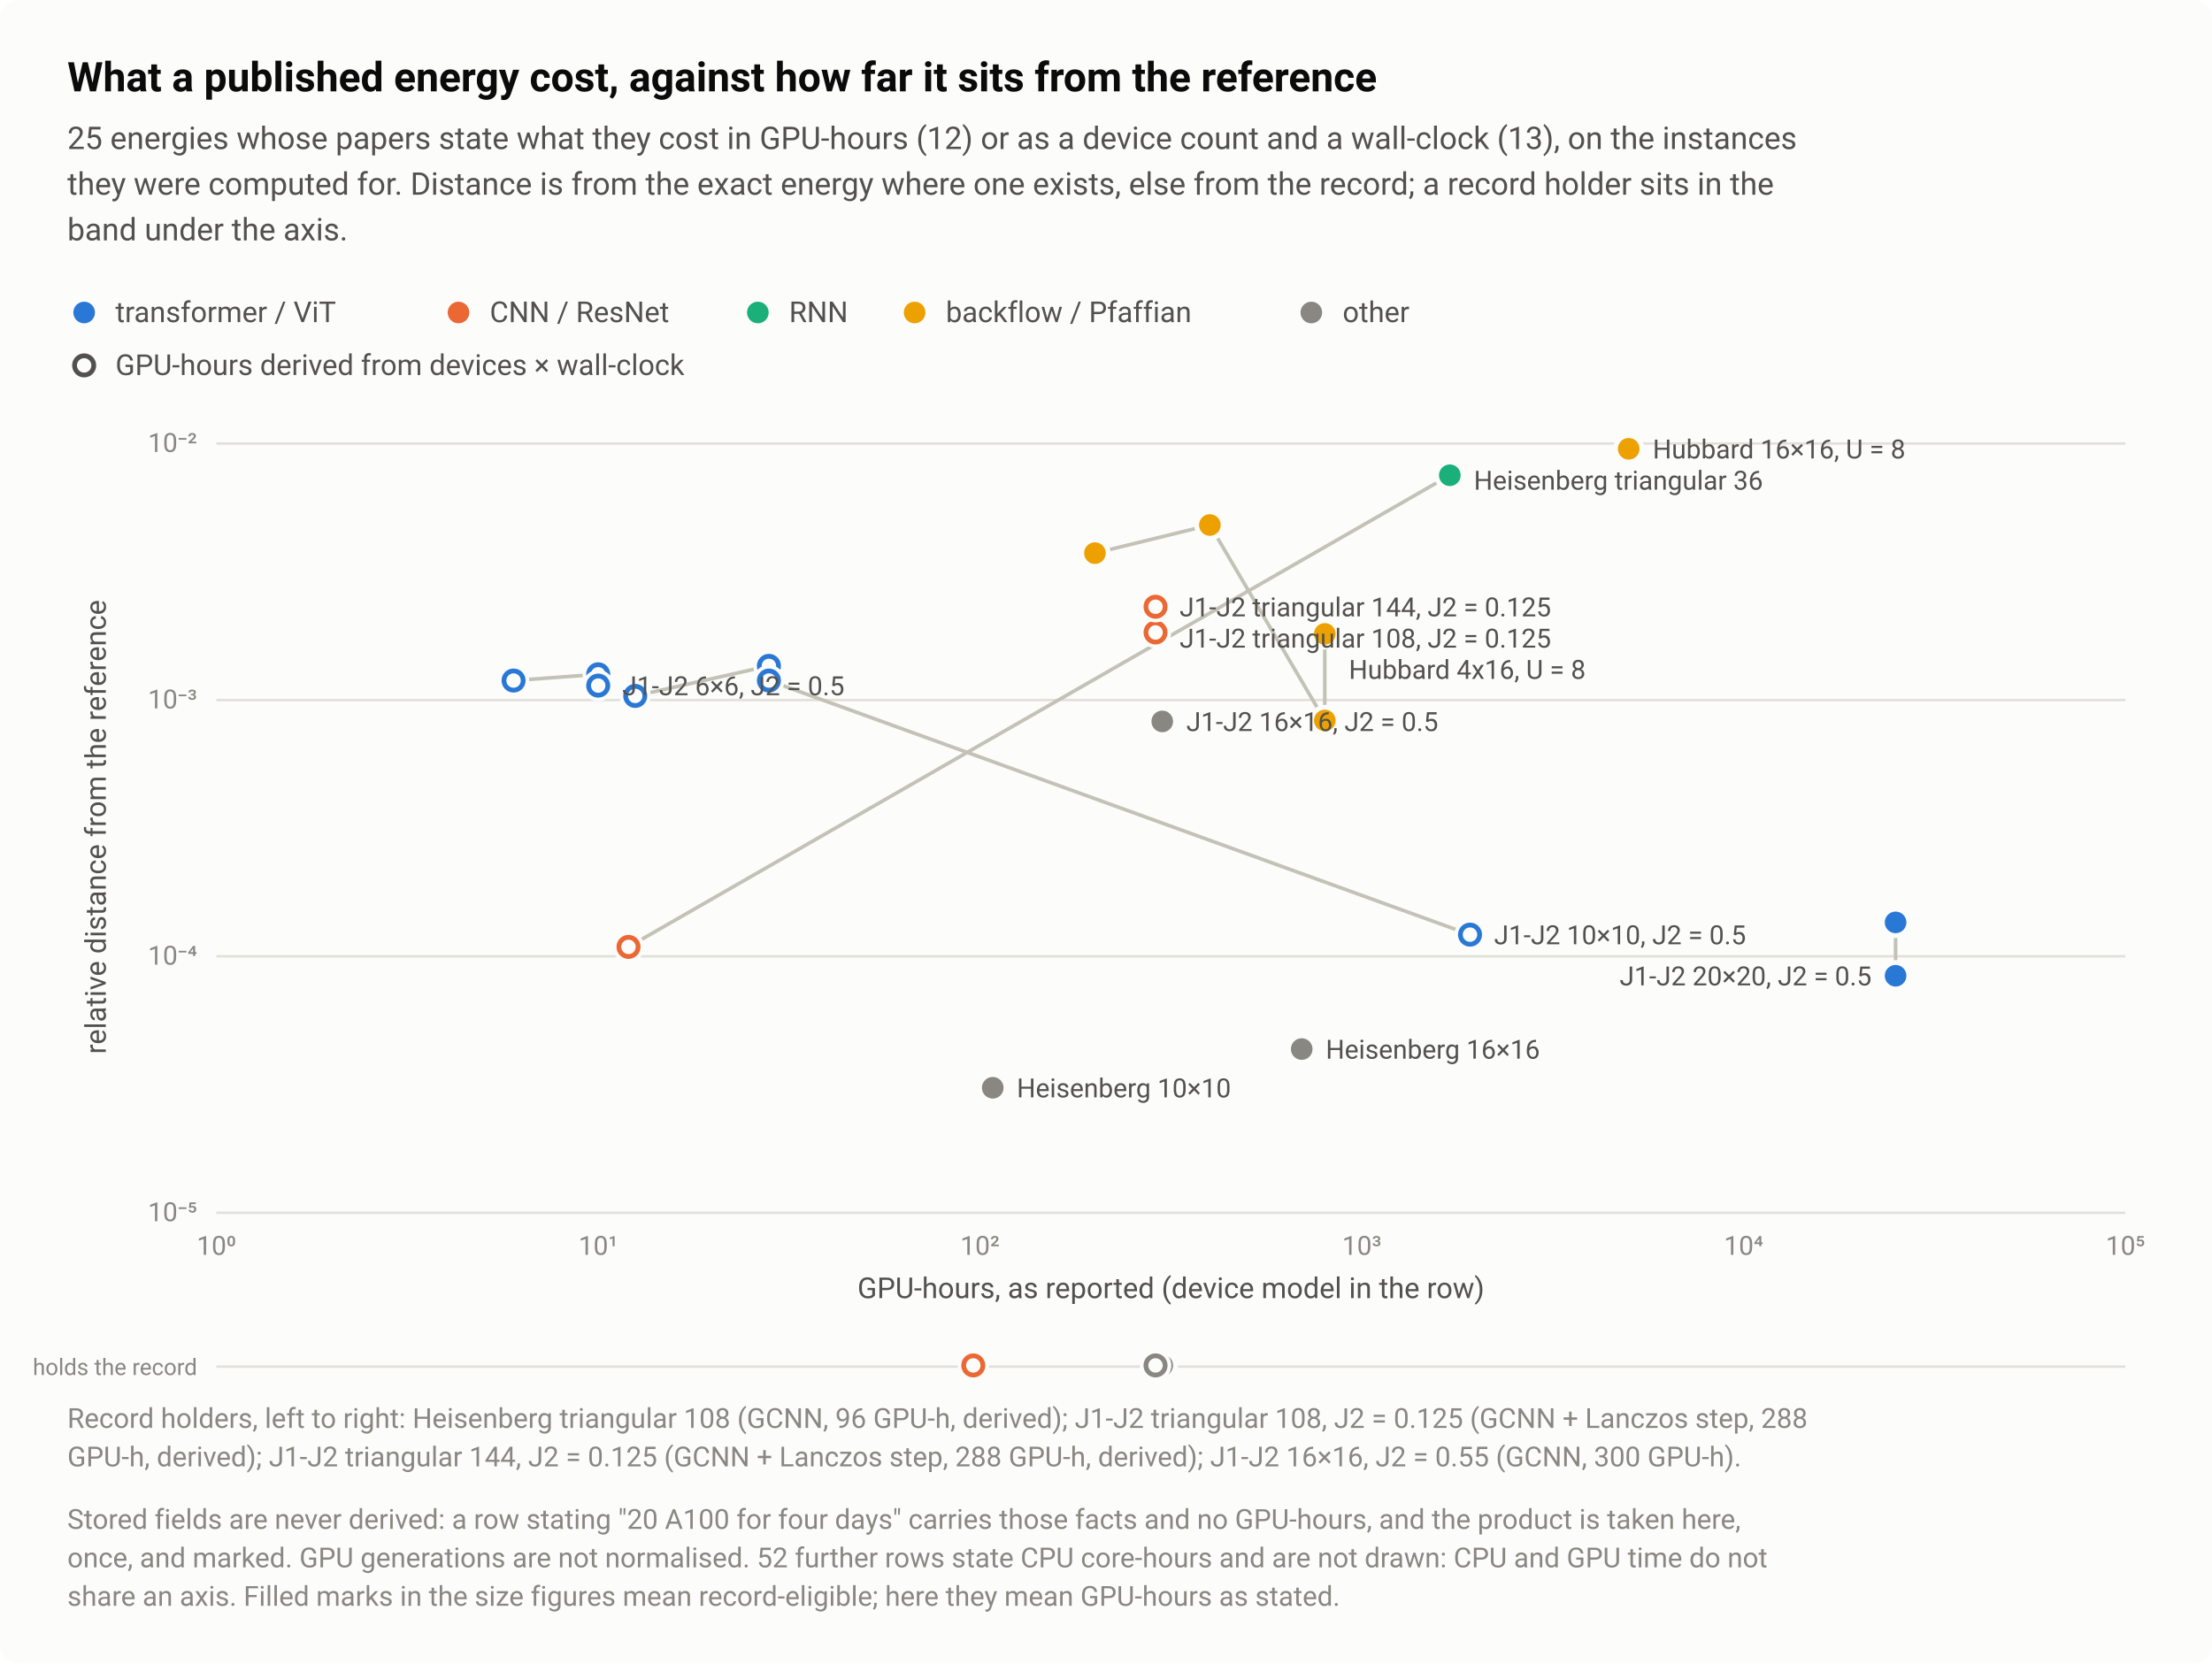
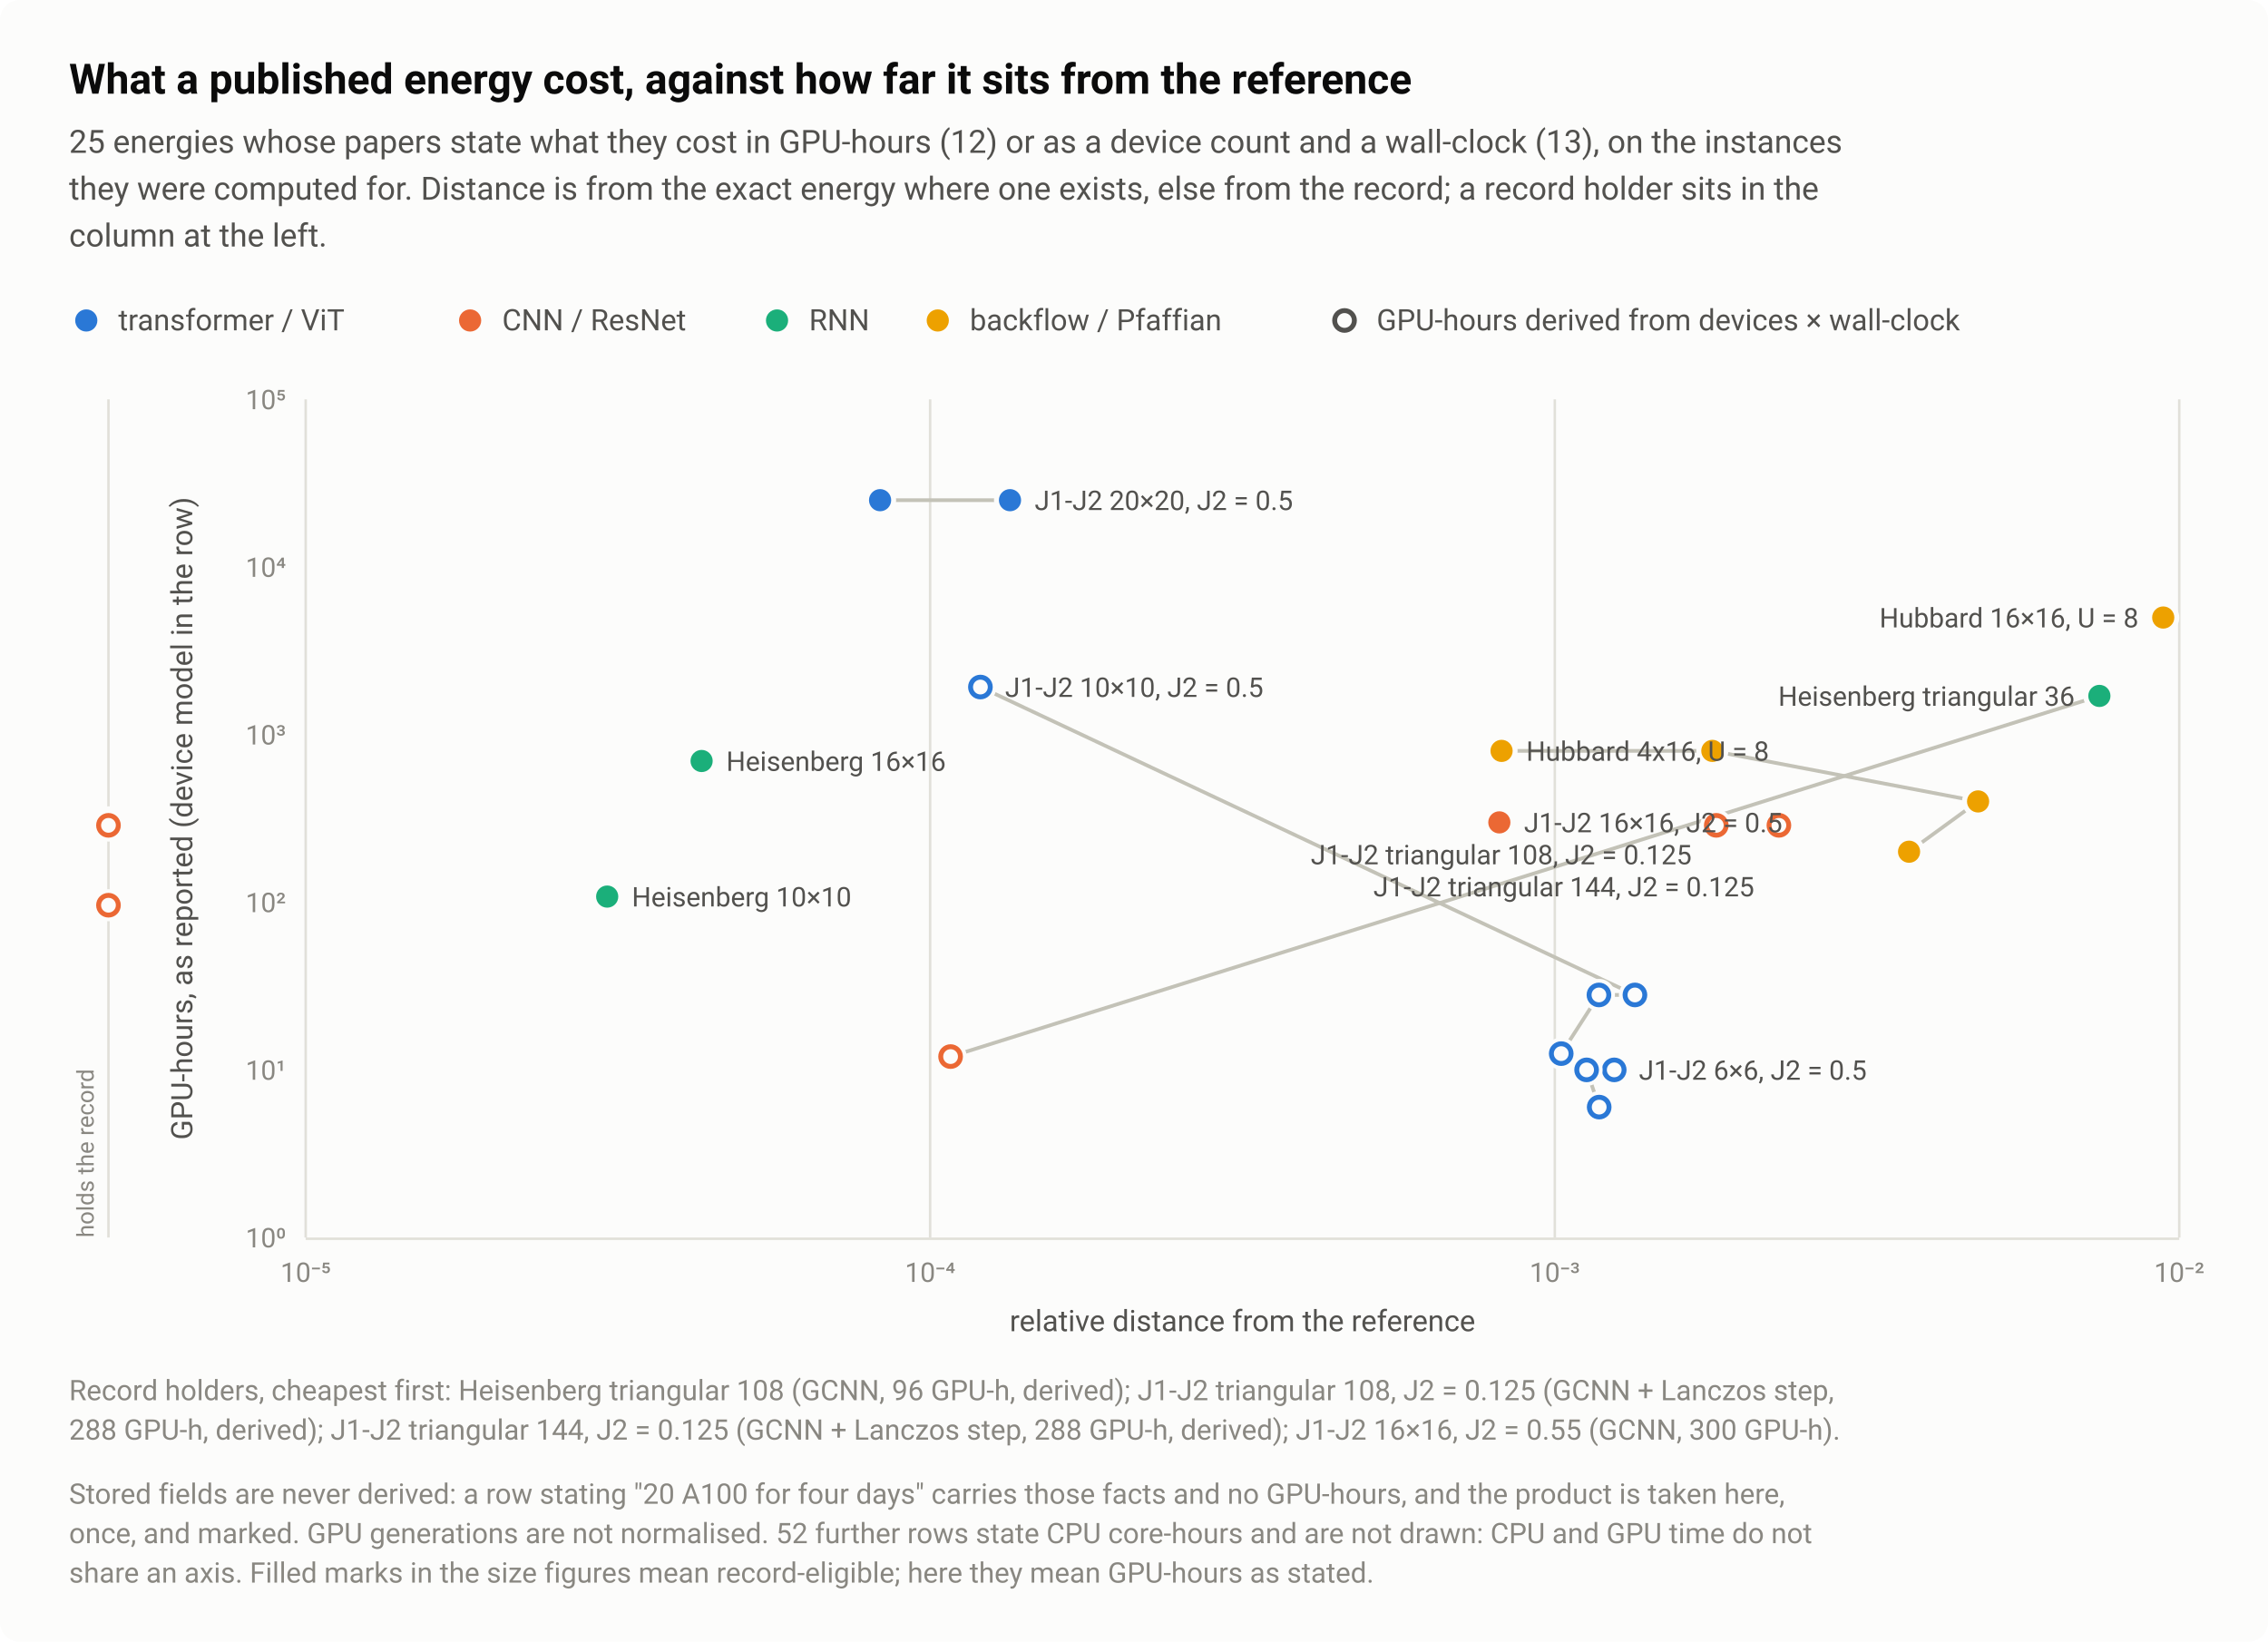
- <svg xmlns="http://www.w3.org/2000/svg" width="920" height="692" viewBox="0 0 920 692" role="img" aria-labelledby="title desc">
+ <svg xmlns="http://www.w3.org/2000/svg" width="920" height="666" viewBox="0 0 920 666" role="img" aria-labelledby="title desc">
  <style>text{font-family:system-ui,-apple-system,"Segoe UI",Roboto,"Helvetica Neue",Arial,sans-serif}</style>
-   <rect width="920" height="692" rx="8" fill="#fcfcfb" />
+   <rect width="920" height="666" rx="8" fill="#fcfcfb" />
  <text x="28" y="38" font-size="17" fill="#0b0b0b" font-weight="600">What a published energy cost, against how far it sits from the reference</text>
  <text x="28" y="62" font-size="13" fill="#52514e">25 energies whose papers state what they cost in GPU-hours (12) or as a device count and a wall-clock (13), on the instances</text>
  <text x="28" y="81" font-size="13" fill="#52514e">they were computed for. Distance is from the exact energy where one exists, else from the record; a record holder sits in the</text>
-   <text x="28" y="100" font-size="13" fill="#52514e">band under the axis.</text>
+   <text x="28" y="100" font-size="13" fill="#52514e">column at the left.</text>
  <circle cx="35" cy="130" r="6.5" fill="#fcfcfb" />
  <circle cx="35" cy="130" r="4.5" fill="#2a78d6" />
  <text x="48" y="134" font-size="12" fill="#52514e">transformer / ViT</text>
  <circle cx="190.7" cy="130" r="6.5" fill="#fcfcfb" />
  <circle cx="190.7" cy="130" r="4.5" fill="#eb6834" />
  <text x="203.7" y="134" font-size="12" fill="#52514e">CNN / ResNet</text>
  <circle cx="315.2" cy="130" r="6.5" fill="#fcfcfb" />
  <circle cx="315.2" cy="130" r="4.5" fill="#1baf7a" />
  <text x="328.2" y="134" font-size="12" fill="#52514e">RNN</text>
  <circle cx="380.4" cy="130" r="6.5" fill="#fcfcfb" />
  <circle cx="380.4" cy="130" r="4.5" fill="#eda100" />
  <text x="393.4" y="134" font-size="12" fill="#52514e">backflow / Pfaffian</text>
  <circle cx="545.4" cy="130" r="6.5" fill="#fcfcfb" />
-   <circle cx="545.4" cy="130" r="4.5" fill="#898781" />
-   <text x="558.4" y="134" font-size="12" fill="#52514e">other</text>
-   <circle cx="35" cy="152" r="6.5" fill="#fcfcfb" />
-   <circle cx="35" cy="152" r="4" fill="#fcfcfb" stroke="#52514e" stroke-width="2" />
-   <text x="48" y="156" font-size="12" fill="#52514e">GPU-hours derived from devices × wall-clock</text>
-   <path d="M90 504.5H884" stroke="#e1e0d9" stroke-width="1" />
-   <text x="82" y="508" font-size="11" fill="#898781" text-anchor="end" style="font-variant-numeric:tabular-nums">10⁻⁵</text>
-   <path d="M90 397.8H884" stroke="#e1e0d9" stroke-width="1" />
-   <text x="82" y="401.3" font-size="11" fill="#898781" text-anchor="end" style="font-variant-numeric:tabular-nums">10⁻⁴</text>
-   <path d="M90 291.2H884" stroke="#e1e0d9" stroke-width="1" />
-   <text x="82" y="294.7" font-size="11" fill="#898781" text-anchor="end" style="font-variant-numeric:tabular-nums">10⁻³</text>
-   <path d="M90 184.5H884" stroke="#e1e0d9" stroke-width="1" />
-   <text x="82" y="188" font-size="11" fill="#898781" text-anchor="end" style="font-variant-numeric:tabular-nums">10⁻²</text>
-   <text x="90" y="522" font-size="11" fill="#898781" text-anchor="middle" style="font-variant-numeric:tabular-nums">10⁰</text>
-   <text x="248.8" y="522" font-size="11" fill="#898781" text-anchor="middle" style="font-variant-numeric:tabular-nums">10¹</text>
-   <text x="407.6" y="522" font-size="11" fill="#898781" text-anchor="middle" style="font-variant-numeric:tabular-nums">10²</text>
-   <text x="566.4" y="522" font-size="11" fill="#898781" text-anchor="middle" style="font-variant-numeric:tabular-nums">10³</text>
-   <text x="725.2" y="522" font-size="11" fill="#898781" text-anchor="middle" style="font-variant-numeric:tabular-nums">10⁴</text>
-   <text x="884" y="522" font-size="11" fill="#898781" text-anchor="middle" style="font-variant-numeric:tabular-nums">10⁵</text>
-   <text x="487" y="540" font-size="12" fill="#52514e" text-anchor="middle">GPU-hours, as reported (device model in the row)</text>
-   <text transform="translate(44 344) rotate(-90)" font-size="12" fill="#52514e" text-anchor="middle">relative distance from the reference</text>
-   <path d="M90 568.5H884" stroke="#e1e0d9" stroke-width="1" />
-   <text x="82" y="572" font-size="9.5" fill="#898781" text-anchor="end">holds the record</text>
-   <path d="M261.4 393.9L603 197.7" fill="none" stroke="#c3c2b7" stroke-width="1.5" />
-   <path d="M455.4 230.1L503.2 218.4L551 299.7L551 263.7" fill="none" stroke="#c3c2b7" stroke-width="1.5" />
-   <path d="M264.2 289.5L319.8 277L319.8 283.1L611.4 388.8" fill="none" stroke="#c3c2b7" stroke-width="1.5" />
-   <path d="M213.6 283.1L248.8 280.5L248.8 285.2" fill="none" stroke="#c3c2b7" stroke-width="1.5" />
-   <path d="M788.4 383.7L788.4 405.9" fill="none" stroke="#c3c2b7" stroke-width="1.5" />
-   <circle cx="412.9" cy="452.5" r="6.5" fill="#fcfcfb" />
-   <circle cx="412.9" cy="452.5" r="4.5" fill="#898781" />
-   <circle cx="541.4" cy="436.4" r="6.5" fill="#fcfcfb" />
-   <circle cx="541.4" cy="436.4" r="4.5" fill="#898781" />
-   <circle cx="404.8" cy="568" r="6.5" fill="#fcfcfb" />
-   <circle cx="404.8" cy="568" r="4" fill="#fcfcfb" stroke="#eb6834" stroke-width="2" />
-   <circle cx="261.4" cy="393.9" r="6.5" fill="#fcfcfb" />
-   <circle cx="261.4" cy="393.9" r="4" fill="#fcfcfb" stroke="#eb6834" stroke-width="2" />
-   <circle cx="603" cy="197.7" r="6.5" fill="#fcfcfb" />
-   <circle cx="603" cy="197.7" r="4.5" fill="#1baf7a" />
-   <circle cx="551" cy="299.7" r="6.5" fill="#fcfcfb" />
-   <circle cx="551" cy="299.7" r="4.5" fill="#eda100" />
-   <circle cx="551" cy="263.7" r="6.5" fill="#fcfcfb" />
-   <circle cx="551" cy="263.7" r="4.5" fill="#eda100" />
-   <circle cx="503.2" cy="218.4" r="6.5" fill="#fcfcfb" />
-   <circle cx="503.2" cy="218.4" r="4.5" fill="#eda100" />
-   <circle cx="455.4" cy="230.1" r="6.5" fill="#fcfcfb" />
-   <circle cx="455.4" cy="230.1" r="4.5" fill="#eda100" />
-   <circle cx="677.4" cy="186.7" r="6.5" fill="#fcfcfb" />
-   <circle cx="677.4" cy="186.7" r="4.5" fill="#eda100" />
-   <circle cx="611.4" cy="388.8" r="6.5" fill="#fcfcfb" />
-   <circle cx="611.4" cy="388.8" r="4" fill="#fcfcfb" stroke="#2a78d6" stroke-width="2" />
-   <circle cx="319.8" cy="277" r="6.5" fill="#fcfcfb" />
-   <circle cx="319.8" cy="277" r="4" fill="#fcfcfb" stroke="#2a78d6" stroke-width="2" />
-   <circle cx="319.8" cy="283.1" r="6.5" fill="#fcfcfb" />
-   <circle cx="319.8" cy="283.1" r="4" fill="#fcfcfb" stroke="#2a78d6" stroke-width="2" />
-   <circle cx="264.2" cy="289.5" r="6.5" fill="#fcfcfb" />
-   <circle cx="264.2" cy="289.5" r="4" fill="#fcfcfb" stroke="#2a78d6" stroke-width="2" />
-   <circle cx="483.4" cy="300.1" r="6.5" fill="#fcfcfb" />
-   <circle cx="483.4" cy="300.1" r="4.5" fill="#898781" />
-   <circle cx="483.4" cy="568" r="6.5" fill="#fcfcfb" />
-   <circle cx="483.4" cy="568" r="4.5" fill="#898781" />
-   <circle cx="248.8" cy="280.5" r="6.5" fill="#fcfcfb" />
-   <circle cx="248.8" cy="280.5" r="4" fill="#fcfcfb" stroke="#2a78d6" stroke-width="2" />
-   <circle cx="248.8" cy="285.2" r="6.5" fill="#fcfcfb" />
-   <circle cx="248.8" cy="285.2" r="4" fill="#fcfcfb" stroke="#2a78d6" stroke-width="2" />
-   <circle cx="213.6" cy="283.1" r="6.5" fill="#fcfcfb" />
-   <circle cx="213.6" cy="283.1" r="4" fill="#fcfcfb" stroke="#2a78d6" stroke-width="2" />
-   <circle cx="788.4" cy="383.7" r="6.5" fill="#fcfcfb" />
-   <circle cx="788.4" cy="383.7" r="4.5" fill="#2a78d6" />
-   <circle cx="788.4" cy="405.9" r="6.5" fill="#fcfcfb" />
-   <circle cx="788.4" cy="405.9" r="4.5" fill="#2a78d6" />
-   <circle cx="480.6" cy="568" r="6.5" fill="#fcfcfb" />
-   <circle cx="480.6" cy="568" r="4" fill="#fcfcfb" stroke="#898781" stroke-width="2" />
-   <circle cx="480.6" cy="263.1" r="6.5" fill="#fcfcfb" />
-   <circle cx="480.6" cy="263.1" r="4" fill="#fcfcfb" stroke="#eb6834" stroke-width="2" />
-   <circle cx="480.6" cy="568" r="6.5" fill="#fcfcfb" />
-   <circle cx="480.6" cy="568" r="4" fill="#fcfcfb" stroke="#898781" stroke-width="2" />
-   <circle cx="480.6" cy="252.4" r="6.5" fill="#fcfcfb" />
-   <circle cx="480.6" cy="252.4" r="4" fill="#fcfcfb" stroke="#eb6834" stroke-width="2" />
-   <text x="687.4" y="190.7" font-size="11" fill="#52514e" text-anchor="start">Hubbard 16×16, U = 8</text>
-   <text x="613" y="203.7" font-size="11" fill="#52514e" text-anchor="start">Heisenberg triangular 36</text>
-   <text x="490.6" y="256.4" font-size="11" fill="#52514e" text-anchor="start">J1-J2 triangular 144, J2 = 0.125</text>
-   <text x="490.6" y="269.4" font-size="11" fill="#52514e" text-anchor="start">J1-J2 triangular 108, J2 = 0.125</text>
-   <text x="561" y="282.4" font-size="11" fill="#52514e" text-anchor="start">Hubbard 4x16, U = 8</text>
-   <text x="258.8" y="289.2" font-size="11" fill="#52514e" text-anchor="start">J1-J2 6×6, J2 = 0.5</text>
-   <text x="493.4" y="304.1" font-size="11" fill="#52514e" text-anchor="start">J1-J2 16×16, J2 = 0.5</text>
-   <text x="621.4" y="392.8" font-size="11" fill="#52514e" text-anchor="start">J1-J2 10×10, J2 = 0.5</text>
-   <text x="778.4" y="409.9" font-size="11" fill="#52514e" text-anchor="end">J1-J2 20×20, J2 = 0.5</text>
-   <text x="551.4" y="440.4" font-size="11" fill="#52514e" text-anchor="start">Heisenberg 16×16</text>
-   <text x="422.9" y="456.5" font-size="11" fill="#52514e" text-anchor="start">Heisenberg 10×10</text>
-   <text x="28" y="594" font-size="11.5" fill="#898781">Record holders, left to right: Heisenberg triangular 108 (GCNN, 96 GPU-h, derived); J1-J2 triangular 108, J2 = 0.125 (GCNN + Lanczos step, 288</text>
-   <text x="28" y="610" font-size="11.5" fill="#898781">GPU-h, derived); J1-J2 triangular 144, J2 = 0.125 (GCNN + Lanczos step, 288 GPU-h, derived); J1-J2 16×16, J2 = 0.55 (GCNN, 300 GPU-h).</text>
-   <text x="28" y="636" font-size="11.5" fill="#898781">Stored fields are never derived: a row stating "20 A100 for four days" carries those facts and no GPU-hours, and the product is taken here,</text>
-   <text x="28" y="652" font-size="11.5" fill="#898781">once, and marked. GPU generations are not normalised. 52 further rows state CPU core-hours and are not drawn: CPU and GPU time do not</text>
-   <text x="28" y="668" font-size="11.5" fill="#898781">share an axis. Filled marks in the size figures mean record-eligible; here they mean GPU-hours as stated.</text>
+   <circle cx="545.4" cy="130" r="4" fill="#fcfcfb" stroke="#52514e" stroke-width="2" />
+   <text x="558.4" y="134" font-size="12" fill="#52514e">GPU-hours derived from devices × wall-clock</text>
+   <path d="M124 162V502" stroke="#e1e0d9" stroke-width="1" />
+   <text x="124" y="520" font-size="11" fill="#898781" text-anchor="middle" style="font-variant-numeric:tabular-nums">10⁻⁵</text>
+   <path d="M377.3 162V502" stroke="#e1e0d9" stroke-width="1" />
+   <text x="377.3" y="520" font-size="11" fill="#898781" text-anchor="middle" style="font-variant-numeric:tabular-nums">10⁻⁴</text>
+   <path d="M630.7 162V502" stroke="#e1e0d9" stroke-width="1" />
+   <text x="630.7" y="520" font-size="11" fill="#898781" text-anchor="middle" style="font-variant-numeric:tabular-nums">10⁻³</text>
+   <path d="M884 162V502" stroke="#e1e0d9" stroke-width="1" />
+   <text x="884" y="520" font-size="11" fill="#898781" text-anchor="middle" style="font-variant-numeric:tabular-nums">10⁻²</text>
+   <path d="M124 502.5H884" stroke="#e1e0d9" stroke-width="1" />
+   <text x="116" y="506" font-size="11" fill="#898781" text-anchor="end" style="font-variant-numeric:tabular-nums">10⁰</text>
+   <text x="116" y="438" font-size="11" fill="#898781" text-anchor="end" style="font-variant-numeric:tabular-nums">10¹</text>
+   <text x="116" y="370" font-size="11" fill="#898781" text-anchor="end" style="font-variant-numeric:tabular-nums">10²</text>
+   <text x="116" y="302" font-size="11" fill="#898781" text-anchor="end" style="font-variant-numeric:tabular-nums">10³</text>
+   <text x="116" y="234" font-size="11" fill="#898781" text-anchor="end" style="font-variant-numeric:tabular-nums">10⁴</text>
+   <text x="116" y="166" font-size="11" fill="#898781" text-anchor="end" style="font-variant-numeric:tabular-nums">10⁵</text>
+   <text x="504" y="540" font-size="12" fill="#52514e" text-anchor="middle">relative distance from the reference</text>
+   <text transform="translate(78 332) rotate(-90)" font-size="12" fill="#52514e" text-anchor="middle">GPU-hours, as reported (device model in the row)</text>
+   <path d="M44 162V502" stroke="#e1e0d9" stroke-width="1" />
+   <text transform="translate(38 502) rotate(-90)" font-size="9.5" fill="#898781">holds the record</text>
+   <path d="M851.6 282.3L385.6 428.6" fill="none" stroke="#c3c2b7" stroke-width="1.5" />
+   <path d="M609.1 304.6L694.6 304.6L802.4 325.1L774.4 345.5" fill="none" stroke="#c3c2b7" stroke-width="1.5" />
+   <path d="M397.7 278.7L663.2 403.6L648.6 403.6L633.3 427.4" fill="none" stroke="#c3c2b7" stroke-width="1.5" />
+   <path d="M654.8 434L643.6 434L648.7 449.1" fill="none" stroke="#c3c2b7" stroke-width="1.5" />
+   <path d="M409.7 202.9L357 202.9" fill="none" stroke="#c3c2b7" stroke-width="1.5" />
+   <circle cx="246.3" cy="363.7" r="6.5" fill="#fcfcfb" />
+   <circle cx="246.3" cy="363.7" r="4.5" fill="#1baf7a" />
+   <circle cx="284.6" cy="308.7" r="6.5" fill="#fcfcfb" />
+   <circle cx="284.6" cy="308.7" r="4.5" fill="#1baf7a" />
+   <circle cx="44" cy="367.2" r="6.5" fill="#fcfcfb" />
+   <circle cx="44" cy="367.2" r="4" fill="#fcfcfb" stroke="#eb6834" stroke-width="2" />
+   <circle cx="385.6" cy="428.6" r="6.5" fill="#fcfcfb" />
+   <circle cx="385.6" cy="428.6" r="4" fill="#fcfcfb" stroke="#eb6834" stroke-width="2" />
+   <circle cx="851.6" cy="282.3" r="6.5" fill="#fcfcfb" />
+   <circle cx="851.6" cy="282.3" r="4.5" fill="#1baf7a" />
+   <circle cx="609.1" cy="304.6" r="6.5" fill="#fcfcfb" />
+   <circle cx="609.1" cy="304.6" r="4.5" fill="#eda100" />
+   <circle cx="694.6" cy="304.6" r="6.5" fill="#fcfcfb" />
+   <circle cx="694.6" cy="304.6" r="4.5" fill="#eda100" />
+   <circle cx="802.4" cy="325.1" r="6.5" fill="#fcfcfb" />
+   <circle cx="802.4" cy="325.1" r="4.5" fill="#eda100" />
+   <circle cx="774.4" cy="345.5" r="6.5" fill="#fcfcfb" />
+   <circle cx="774.4" cy="345.5" r="4.5" fill="#eda100" />
+   <circle cx="877.5" cy="250.5" r="6.5" fill="#fcfcfb" />
+   <circle cx="877.5" cy="250.5" r="4.5" fill="#eda100" />
+   <circle cx="397.7" cy="278.7" r="6.5" fill="#fcfcfb" />
+   <circle cx="397.7" cy="278.7" r="4" fill="#fcfcfb" stroke="#2a78d6" stroke-width="2" />
+   <circle cx="663.2" cy="403.6" r="6.5" fill="#fcfcfb" />
+   <circle cx="663.2" cy="403.6" r="4" fill="#fcfcfb" stroke="#2a78d6" stroke-width="2" />
+   <circle cx="648.6" cy="403.6" r="6.5" fill="#fcfcfb" />
+   <circle cx="648.6" cy="403.6" r="4" fill="#fcfcfb" stroke="#2a78d6" stroke-width="2" />
+   <circle cx="633.3" cy="427.4" r="6.5" fill="#fcfcfb" />
+   <circle cx="633.3" cy="427.4" r="4" fill="#fcfcfb" stroke="#2a78d6" stroke-width="2" />
+   <circle cx="608.2" cy="333.6" r="6.5" fill="#fcfcfb" />
+   <circle cx="608.2" cy="333.6" r="4.5" fill="#eb6834" />
+   <circle cx="44" cy="333.6" r="6.5" fill="#fcfcfb" />
+   <circle cx="44" cy="333.6" r="4.5" fill="#eb6834" />
+   <circle cx="654.8" cy="434" r="6.5" fill="#fcfcfb" />
+   <circle cx="654.8" cy="434" r="4" fill="#fcfcfb" stroke="#2a78d6" stroke-width="2" />
+   <circle cx="643.6" cy="434" r="6.5" fill="#fcfcfb" />
+   <circle cx="643.6" cy="434" r="4" fill="#fcfcfb" stroke="#2a78d6" stroke-width="2" />
+   <circle cx="648.7" cy="449.1" r="6.5" fill="#fcfcfb" />
+   <circle cx="648.7" cy="449.1" r="4" fill="#fcfcfb" stroke="#2a78d6" stroke-width="2" />
+   <circle cx="409.7" cy="202.9" r="6.5" fill="#fcfcfb" />
+   <circle cx="409.7" cy="202.9" r="4.5" fill="#2a78d6" />
+   <circle cx="357" cy="202.9" r="6.5" fill="#fcfcfb" />
+   <circle cx="357" cy="202.9" r="4.5" fill="#2a78d6" />
+   <circle cx="44" cy="334.8" r="6.5" fill="#fcfcfb" />
+   <circle cx="44" cy="334.8" r="4" fill="#fcfcfb" stroke="#eb6834" stroke-width="2" />
+   <circle cx="696.2" cy="334.8" r="6.5" fill="#fcfcfb" />
+   <circle cx="696.2" cy="334.8" r="4" fill="#fcfcfb" stroke="#eb6834" stroke-width="2" />
+   <circle cx="44" cy="334.8" r="6.5" fill="#fcfcfb" />
+   <circle cx="44" cy="334.8" r="4" fill="#fcfcfb" stroke="#eb6834" stroke-width="2" />
+   <circle cx="721.6" cy="334.8" r="6.5" fill="#fcfcfb" />
+   <circle cx="721.6" cy="334.8" r="4" fill="#fcfcfb" stroke="#eb6834" stroke-width="2" />
+   <text x="419.7" y="206.9" font-size="11" fill="#52514e" text-anchor="start">J1-J2 20×20, J2 = 0.5</text>
+   <text x="867.5" y="254.5" font-size="11" fill="#52514e" text-anchor="end">Hubbard 16×16, U = 8</text>
+   <text x="407.7" y="282.7" font-size="11" fill="#52514e" text-anchor="start">J1-J2 10×10, J2 = 0.5</text>
+   <text x="841.6" y="286.3" font-size="11" fill="#52514e" text-anchor="end">Heisenberg triangular 36</text>
+   <text x="619.1" y="308.6" font-size="11" fill="#52514e" text-anchor="start">Hubbard 4x16, U = 8</text>
+   <text x="294.6" y="312.7" font-size="11" fill="#52514e" text-anchor="start">Heisenberg 16×16</text>
+   <text x="618.2" y="337.6" font-size="11" fill="#52514e" text-anchor="start">J1-J2 16×16, J2 = 0.5</text>
+   <text x="686.2" y="350.6" font-size="11" fill="#52514e" text-anchor="end">J1-J2 triangular 108, J2 = 0.125</text>
+   <text x="711.6" y="363.6" font-size="11" fill="#52514e" text-anchor="end">J1-J2 triangular 144, J2 = 0.125</text>
+   <text x="256.3" y="367.7" font-size="11" fill="#52514e" text-anchor="start">Heisenberg 10×10</text>
+   <text x="664.8" y="438" font-size="11" fill="#52514e" text-anchor="start">J1-J2 6×6, J2 = 0.5</text>
+   <text x="28" y="568" font-size="11.5" fill="#898781">Record holders, cheapest first: Heisenberg triangular 108 (GCNN, 96 GPU-h, derived); J1-J2 triangular 108, J2 = 0.125 (GCNN + Lanczos step,</text>
+   <text x="28" y="584" font-size="11.5" fill="#898781">288 GPU-h, derived); J1-J2 triangular 144, J2 = 0.125 (GCNN + Lanczos step, 288 GPU-h, derived); J1-J2 16×16, J2 = 0.55 (GCNN, 300 GPU-h).</text>
+   <text x="28" y="610" font-size="11.5" fill="#898781">Stored fields are never derived: a row stating "20 A100 for four days" carries those facts and no GPU-hours, and the product is taken here,</text>
+   <text x="28" y="626" font-size="11.5" fill="#898781">once, and marked. GPU generations are not normalised. 52 further rows state CPU core-hours and are not drawn: CPU and GPU time do not</text>
+   <text x="28" y="642" font-size="11.5" fill="#898781">share an axis. Filled marks in the size figures mean record-eligible; here they mean GPU-hours as stated.</text>
</svg>
